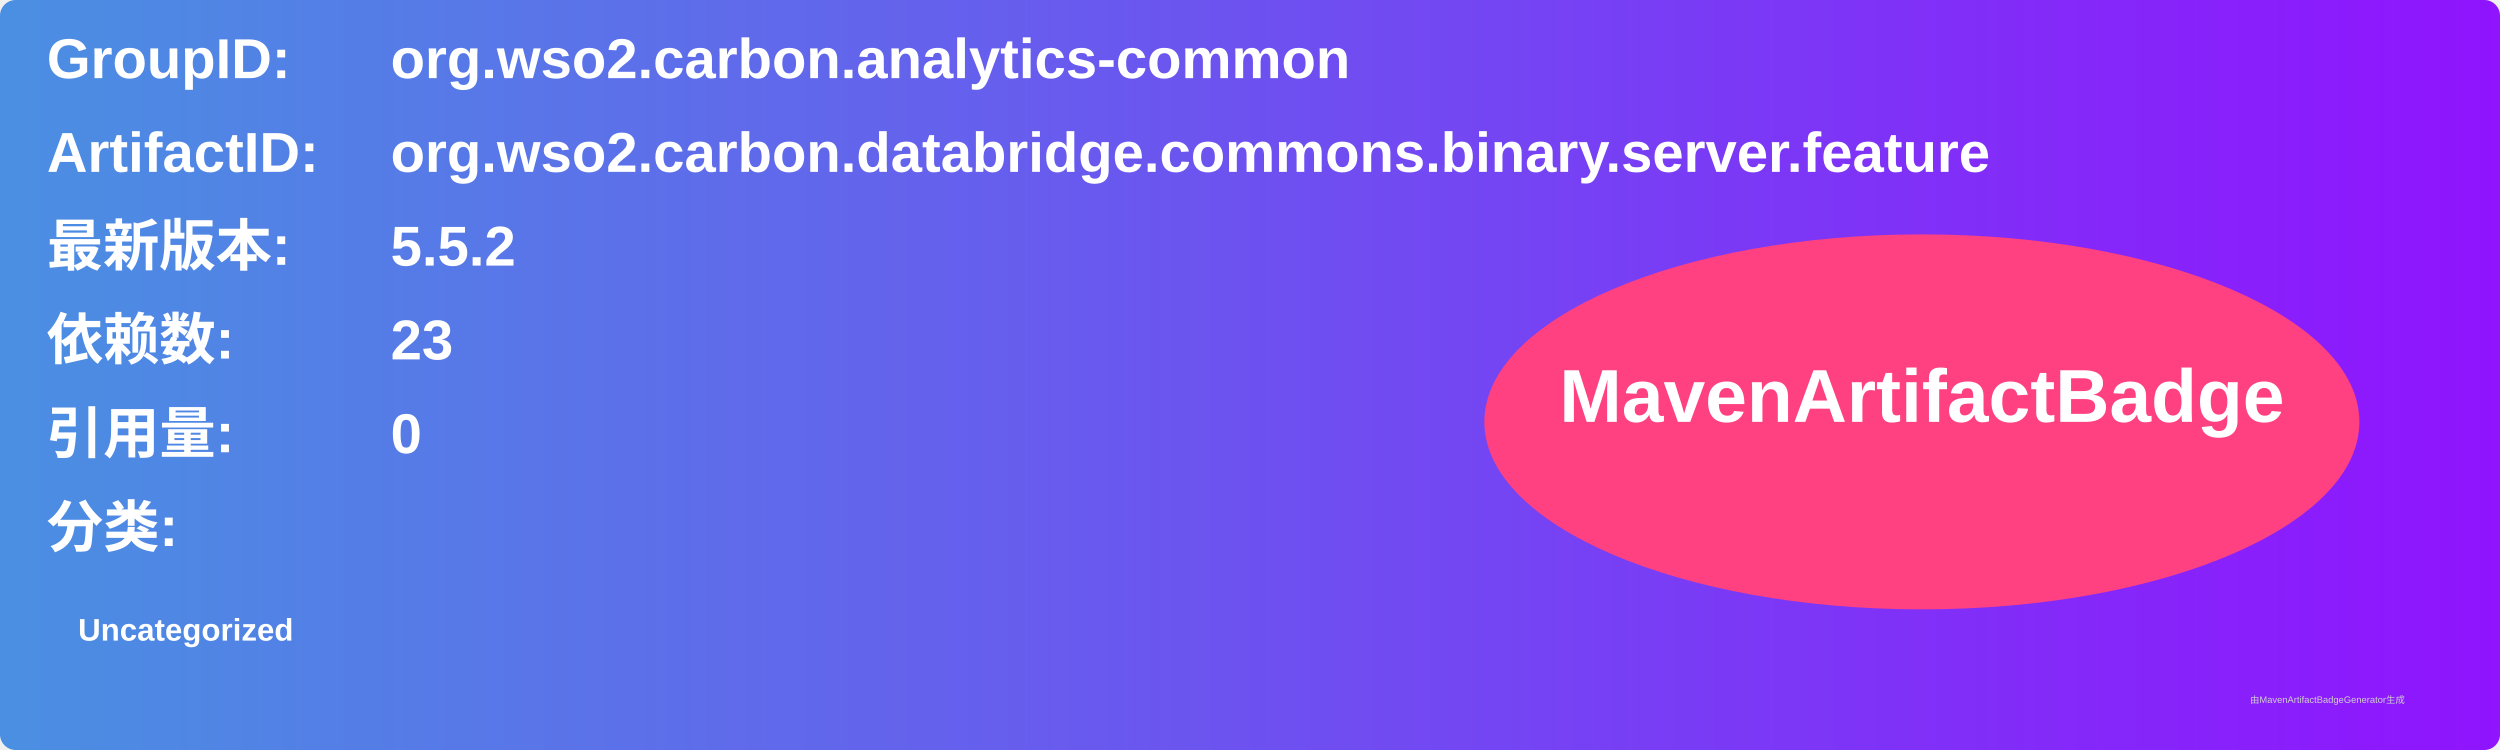
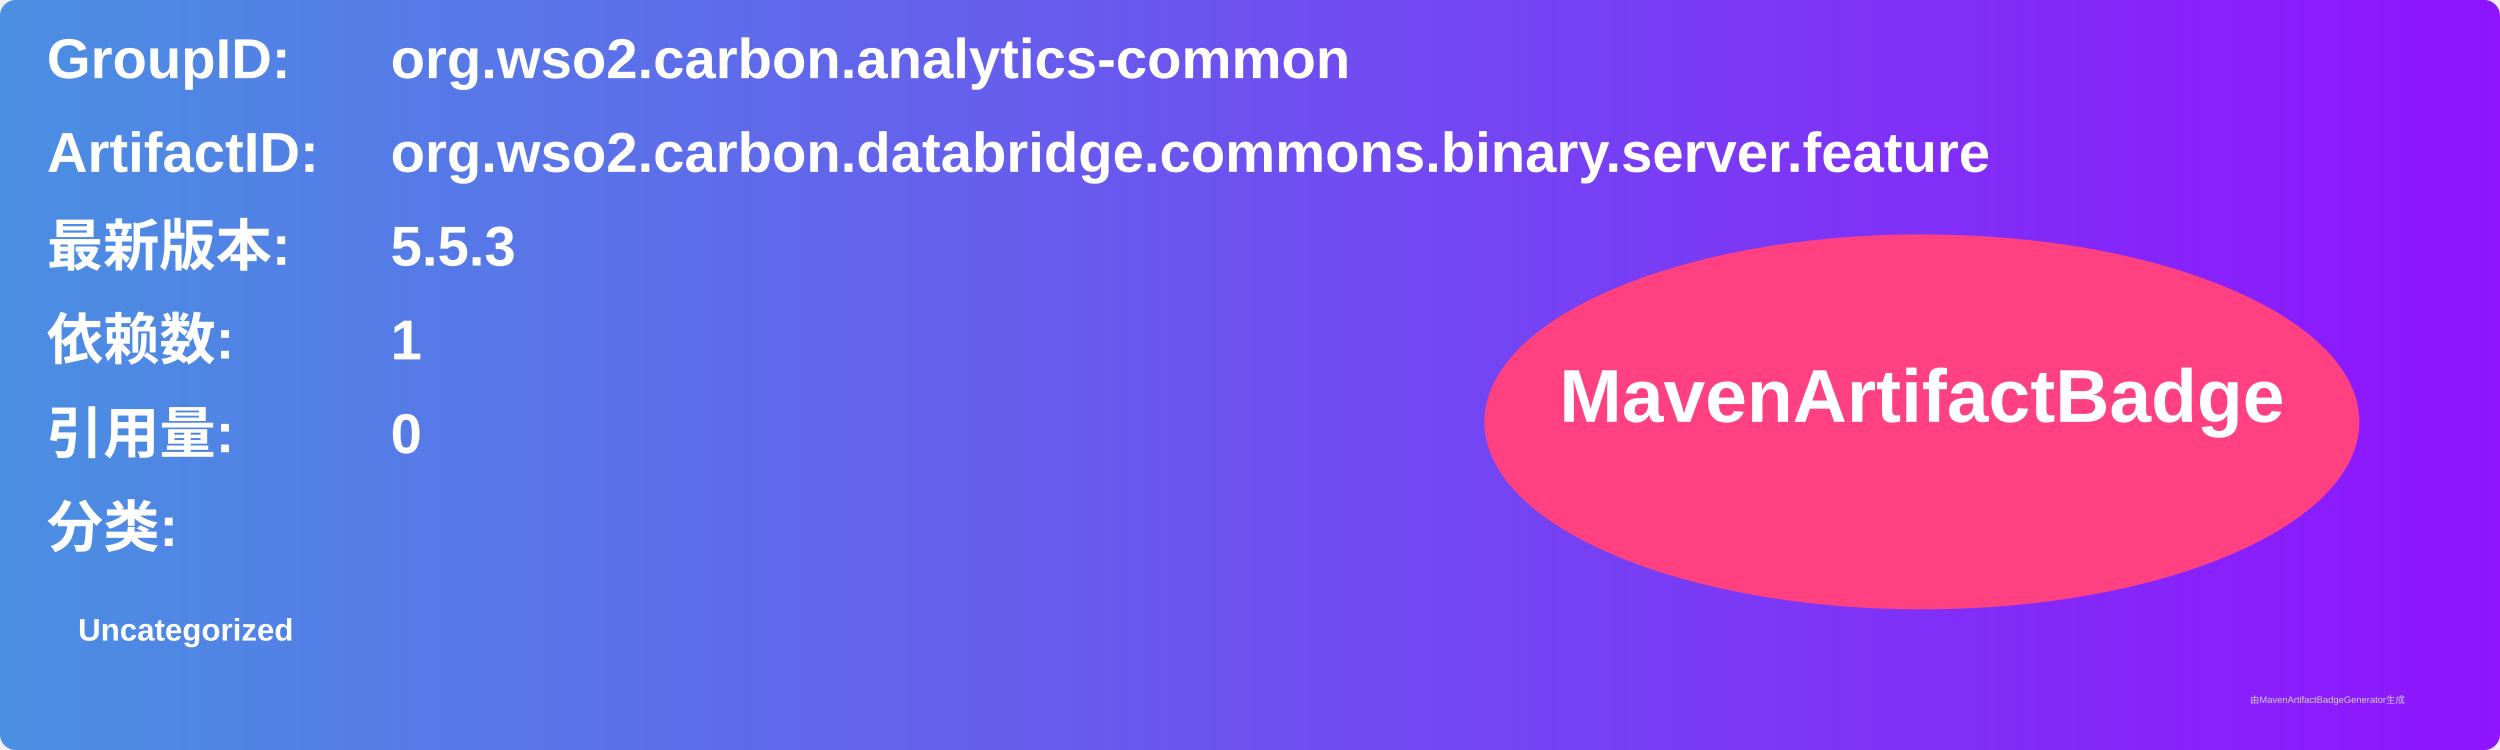
<svg xmlns="http://www.w3.org/2000/svg" width="800" height="240" viewBox="0 0 800 240">
  <linearGradient id="grad" x1="0%" y1="0%" x2="100%" y2="0%">
    <stop offset="0%" stop-color="#4a90e2" />
    <stop offset="100%" stop-color="#9013fe" />
  </linearGradient>
  <rect width="100%" height="100%" rx="5" ry="5" fill="url(#grad)" />
  <g transform="translate(15, 15)">
    <text x="0" y="10" font-family="Arial" font-size="18" fill="white" font-weight="bold" width="260">GroupID:</text>
    <text x="110" y="10" font-family="Arial" font-size="18" fill="white" font-weight="bold" width="460">org.wso2.carbon.analytics-common</text>
    <text x="0" y="40" font-family="Arial" font-size="18" fill="white" font-weight="bold" width="260">ArtifactID:</text>
    <text x="110" y="40" font-family="Arial" font-size="18" fill="white" font-weight="bold" width="460">org.wso2.carbon.databridge.commons.binary.server.feature</text>
    <text x="0" y="70" font-family="Arial" font-size="18" fill="white" font-weight="bold">最新版本:</text>
    <text x="110" y="70" font-family="Arial" font-size="18" fill="white" font-weight="bold">
-       <tspan font-weight="bold">5.5.2</tspan>
+       <tspan font-weight="bold">5.5.3</tspan>
    </text>
    <text x="0" y="100" font-family="Arial" font-size="18" fill="white" font-weight="bold">依赖数: </text>
    <text x="110" y="100" font-family="Arial" font-size="18" fill="white">
-       <tspan font-weight="bold">23</tspan>
+       <tspan font-weight="bold">1</tspan>
    </text>
    <text x="0" y="130" font-family="Arial" font-size="18" fill="white" font-weight="bold">引用量: </text>
    <text x="110" y="130" font-family="Arial" font-size="18" fill="white">
      <tspan font-weight="bold">0</tspan>
    </text>
    <text x="0" y="160" font-family="Arial" font-size="18" fill="white" font-weight="bold">分类:</text>
    <text x="10" y="190" font-family="Arial" font-size="10" fill="white">
      <tspan font-weight="bold">Uncategorized</tspan>
    </text>
    <ellipse cx="600" cy="120" rx="140" ry="60" fill="#ff4081" />
    <text x="600" y="120" text-anchor="middle" font-family="Arial" font-size="24" fill="white" font-weight="bold">MavenArtifactBadge</text>
  </g>
  <text x="720" y="225" font-family="Arial" font-size="3" fill="#d0d0d0">由MavenArtifactBadgeGenerator生成</text>
</svg>
